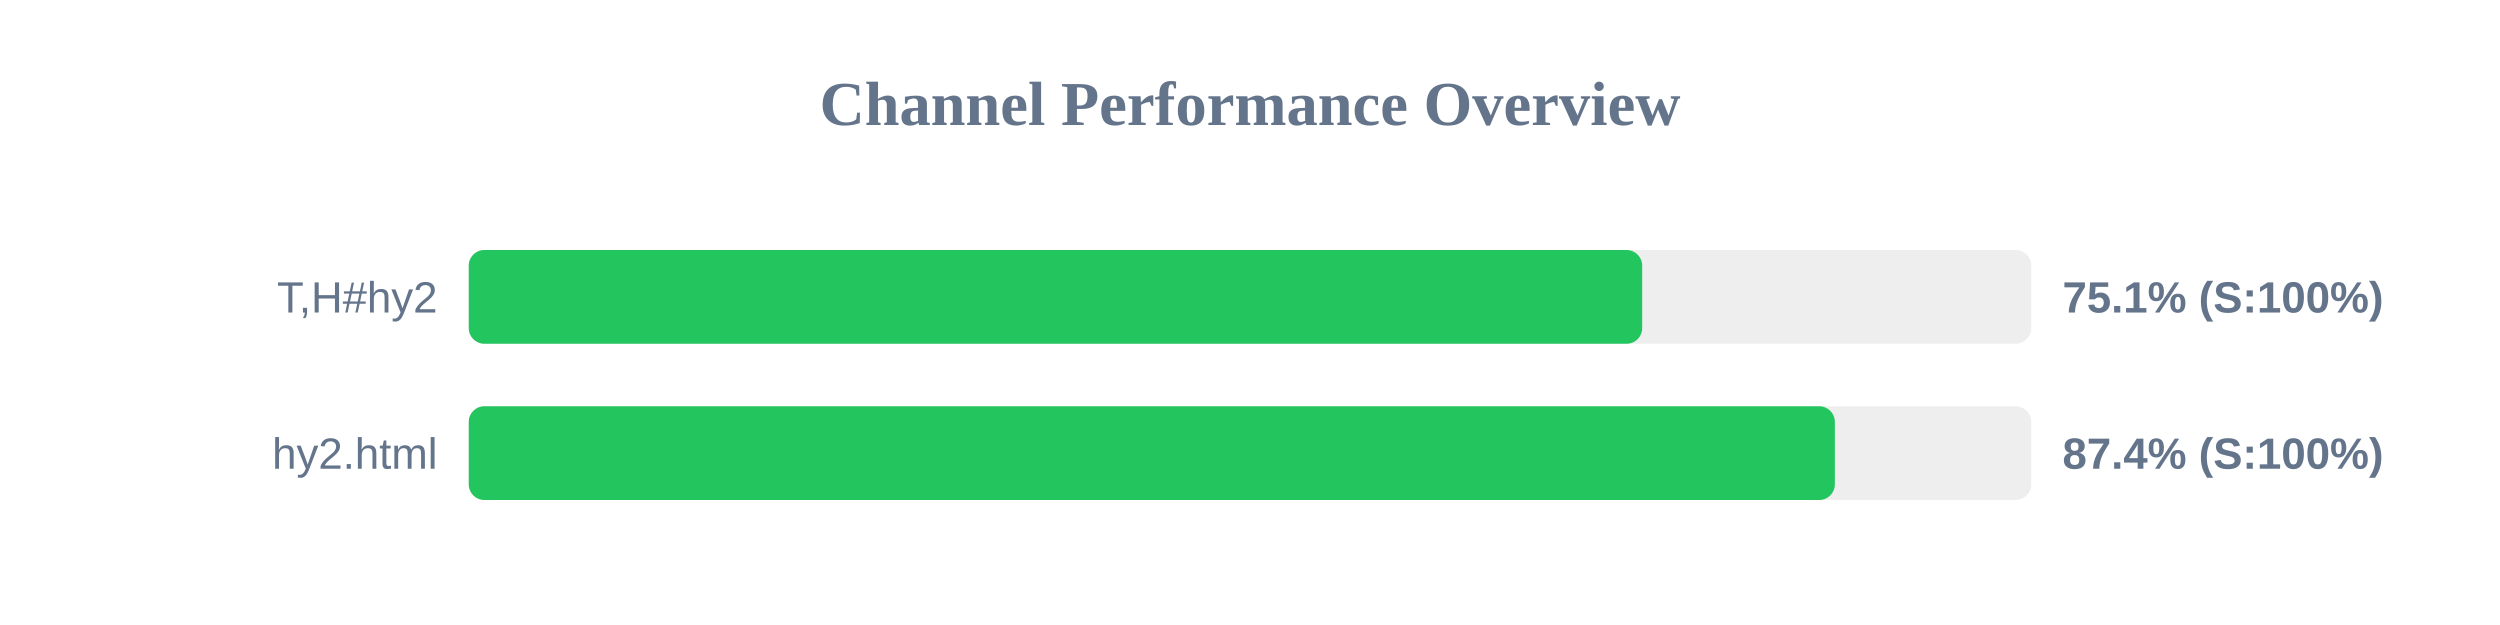
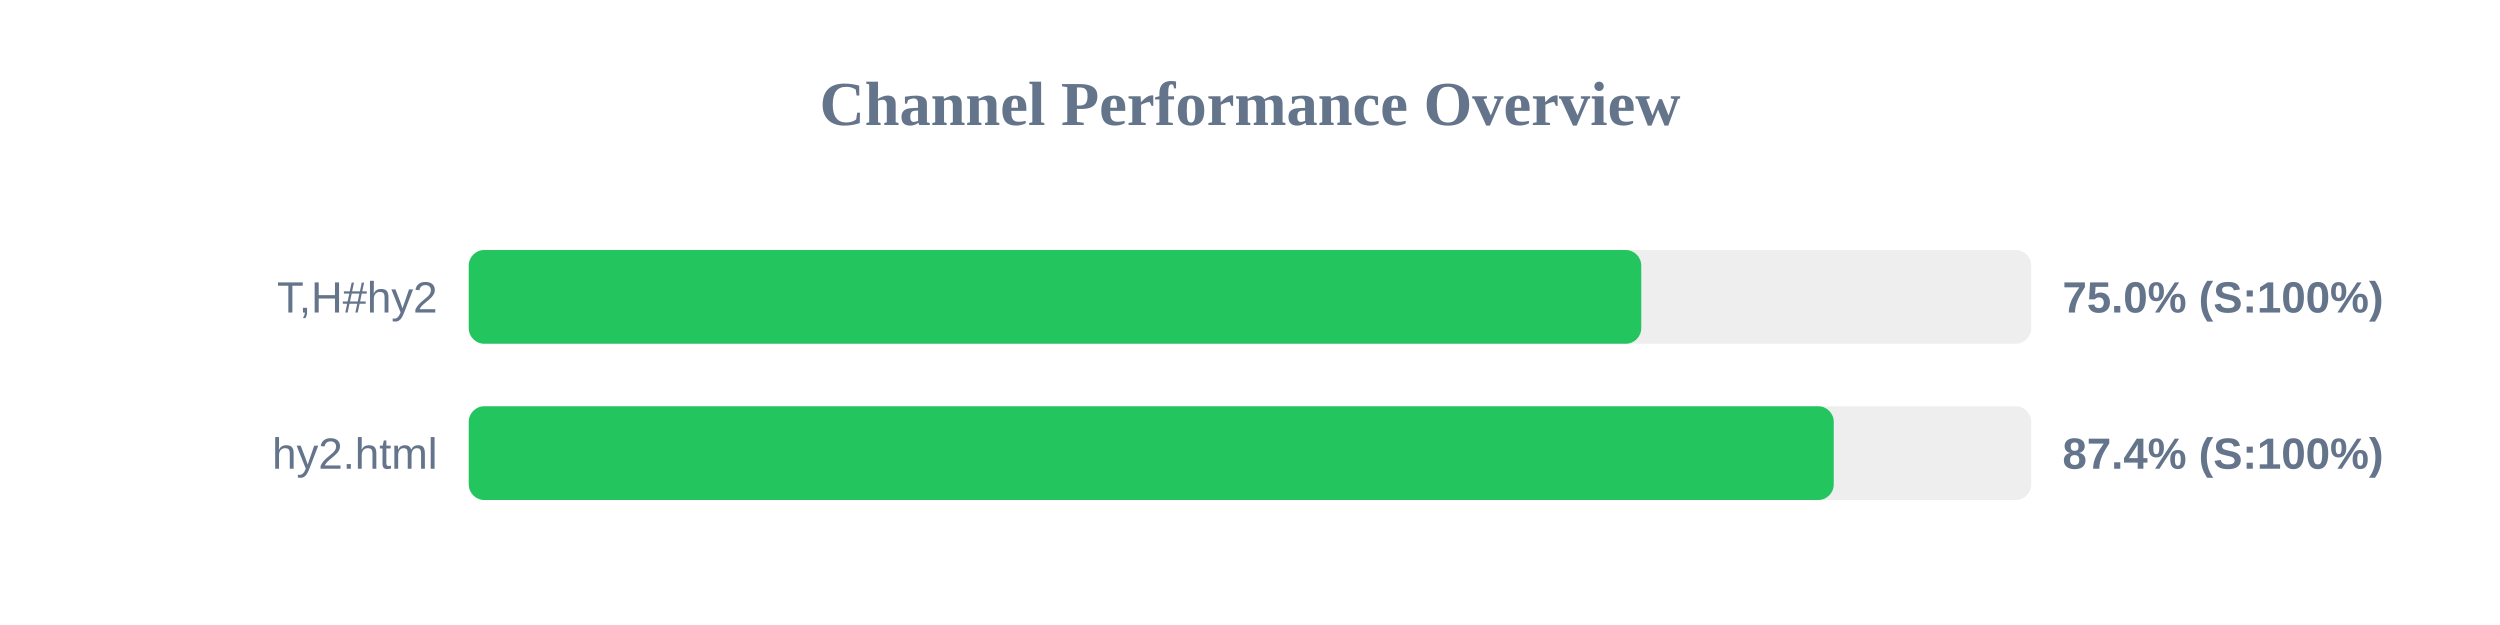
<svg xmlns="http://www.w3.org/2000/svg" width="800" height="200" version="1.1">
  <style>
        .row { font: 14px Arial; fill: #64748b; }
        .score { font: bold 14px Arial; fill: #64748b; }
    </style>
  <text x="400" y="40" text-anchor="middle" font-size="20px" font-weight="bold" fill="#64748b">Channel Performance Overview</text>
  <rect x="150" y="80" width="500" height="30" fill="#eee" rx="5" />
-   <rect x="150" y="80" width="375.5" height="30" fill="#22c55e" rx="5" />
+   <rect x="150" y="80" width="375.2" height="30" fill="#22c55e" rx="5" />
  <text x="140" y="100" text-anchor="end" class="row">T,H#hy2</text>
-   <text x="660" y="100" text-anchor="start" class="score">75.1% (S:100%)</text>
+   <text x="660" y="100" text-anchor="start" class="score">75.0% (S:100%)</text>
  <rect x="150" y="130" width="500" height="30" fill="#eee" rx="5" />
-   <rect x="150" y="130" width="437.15" height="30" fill="#22c55e" rx="5" />
+   <rect x="150" y="130" width="436.8" height="30" fill="#22c55e" rx="5" />
  <text x="140" y="150" text-anchor="end" class="row">hy2.html</text>
  <text x="660" y="150" text-anchor="start" class="score">87.4% (S:100%)</text>
</svg>
